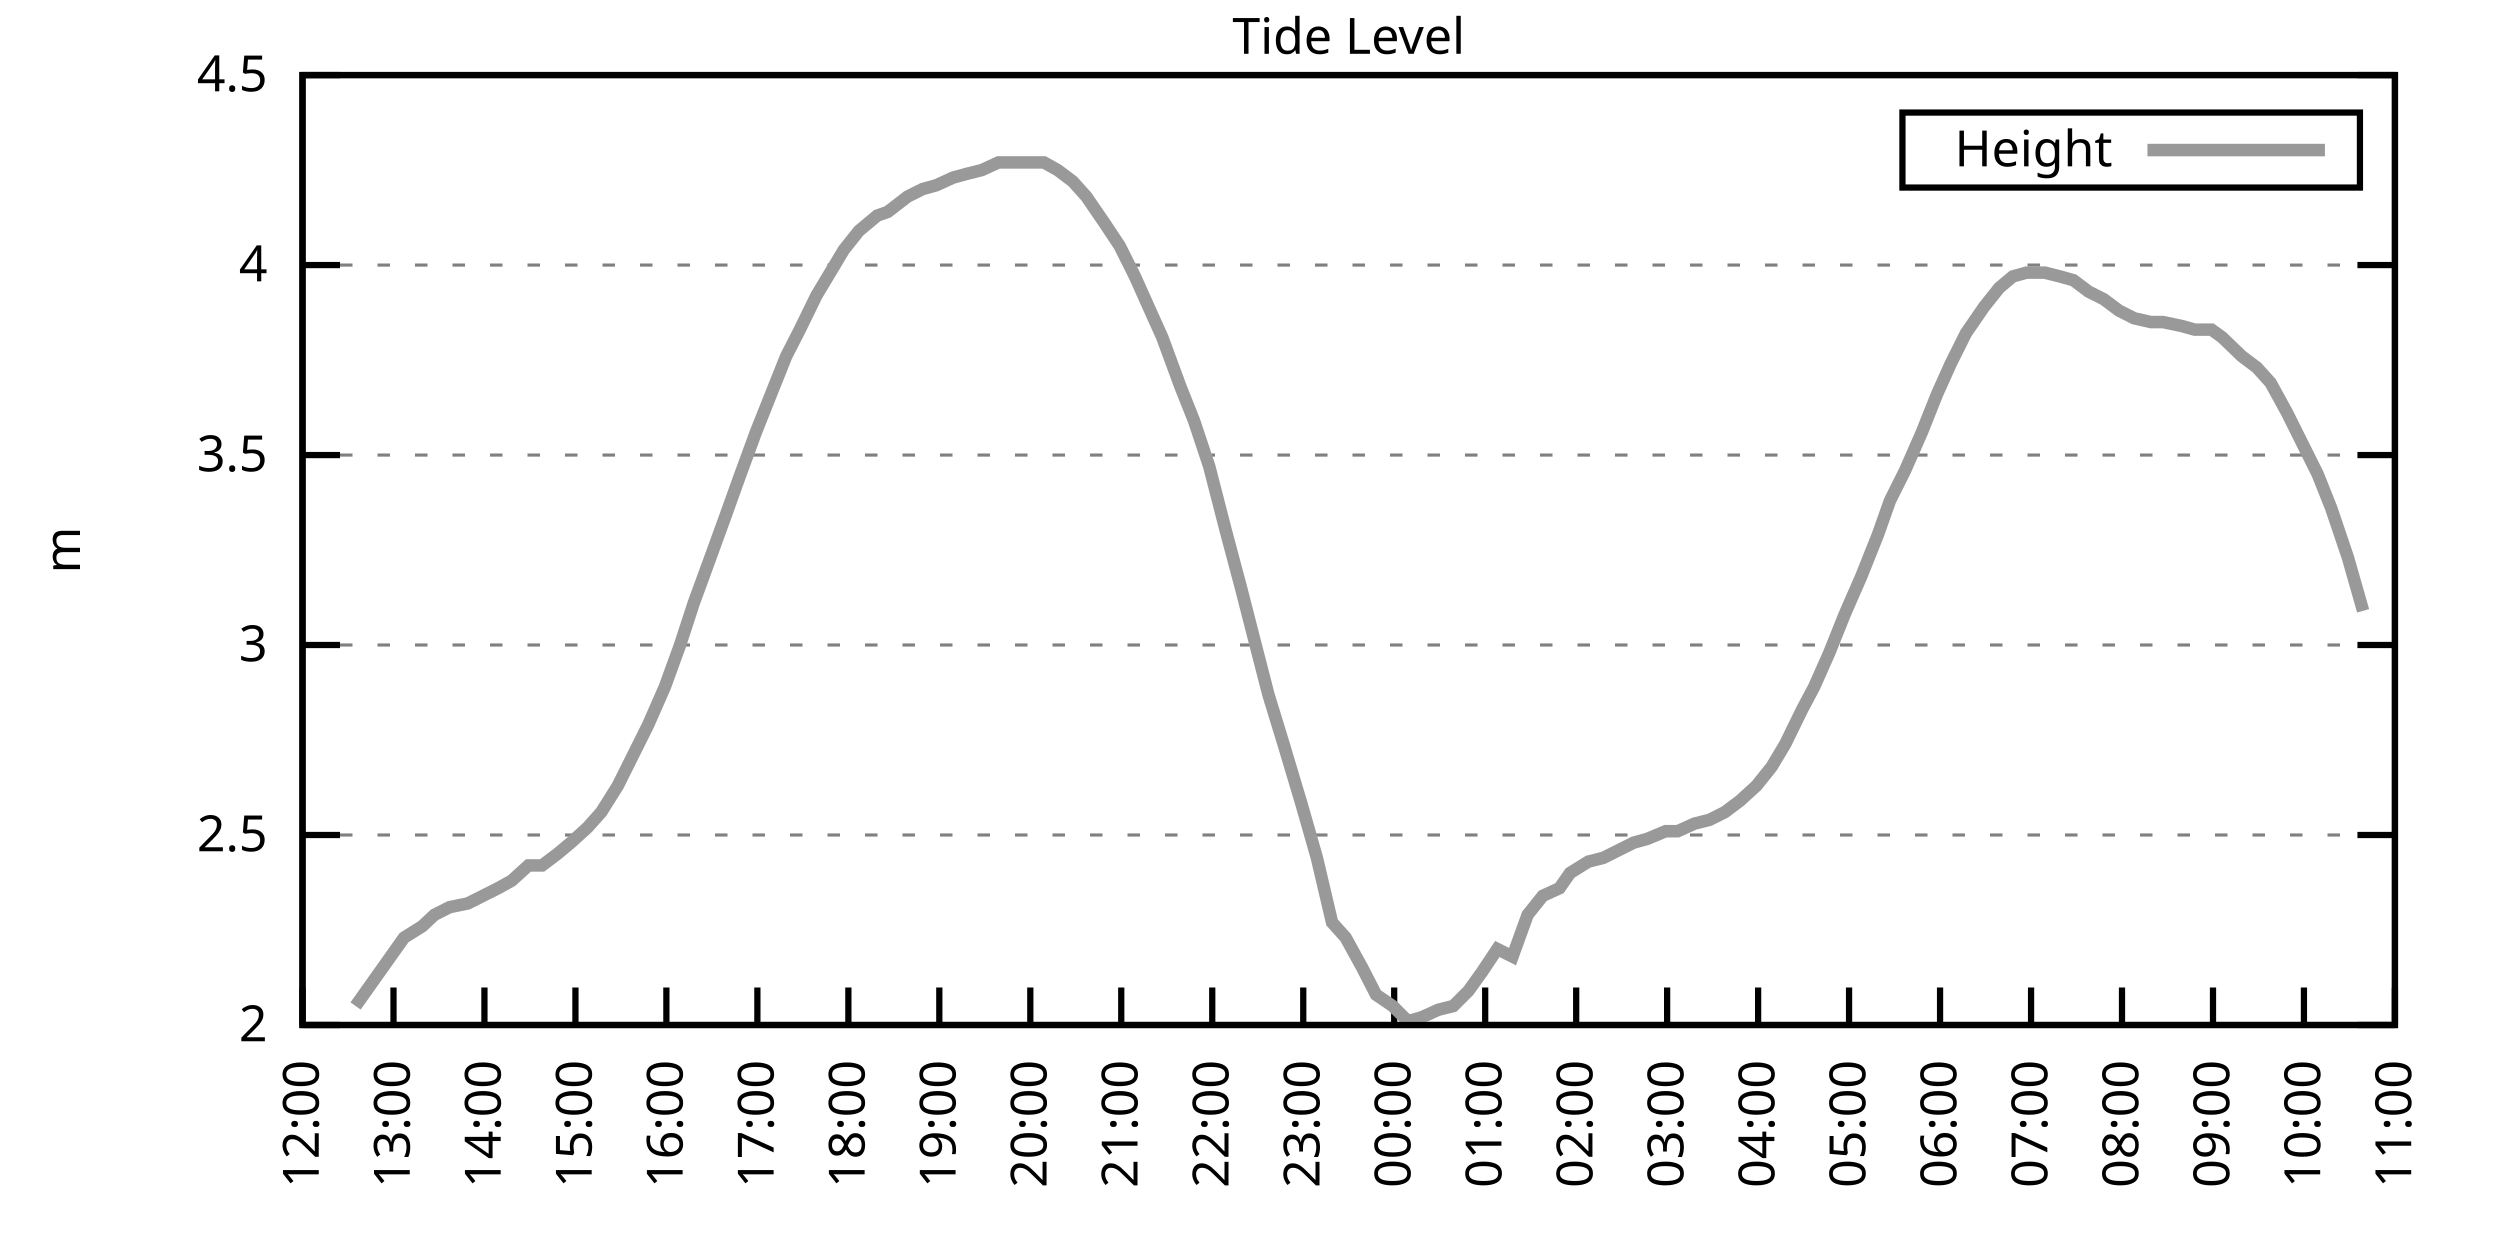
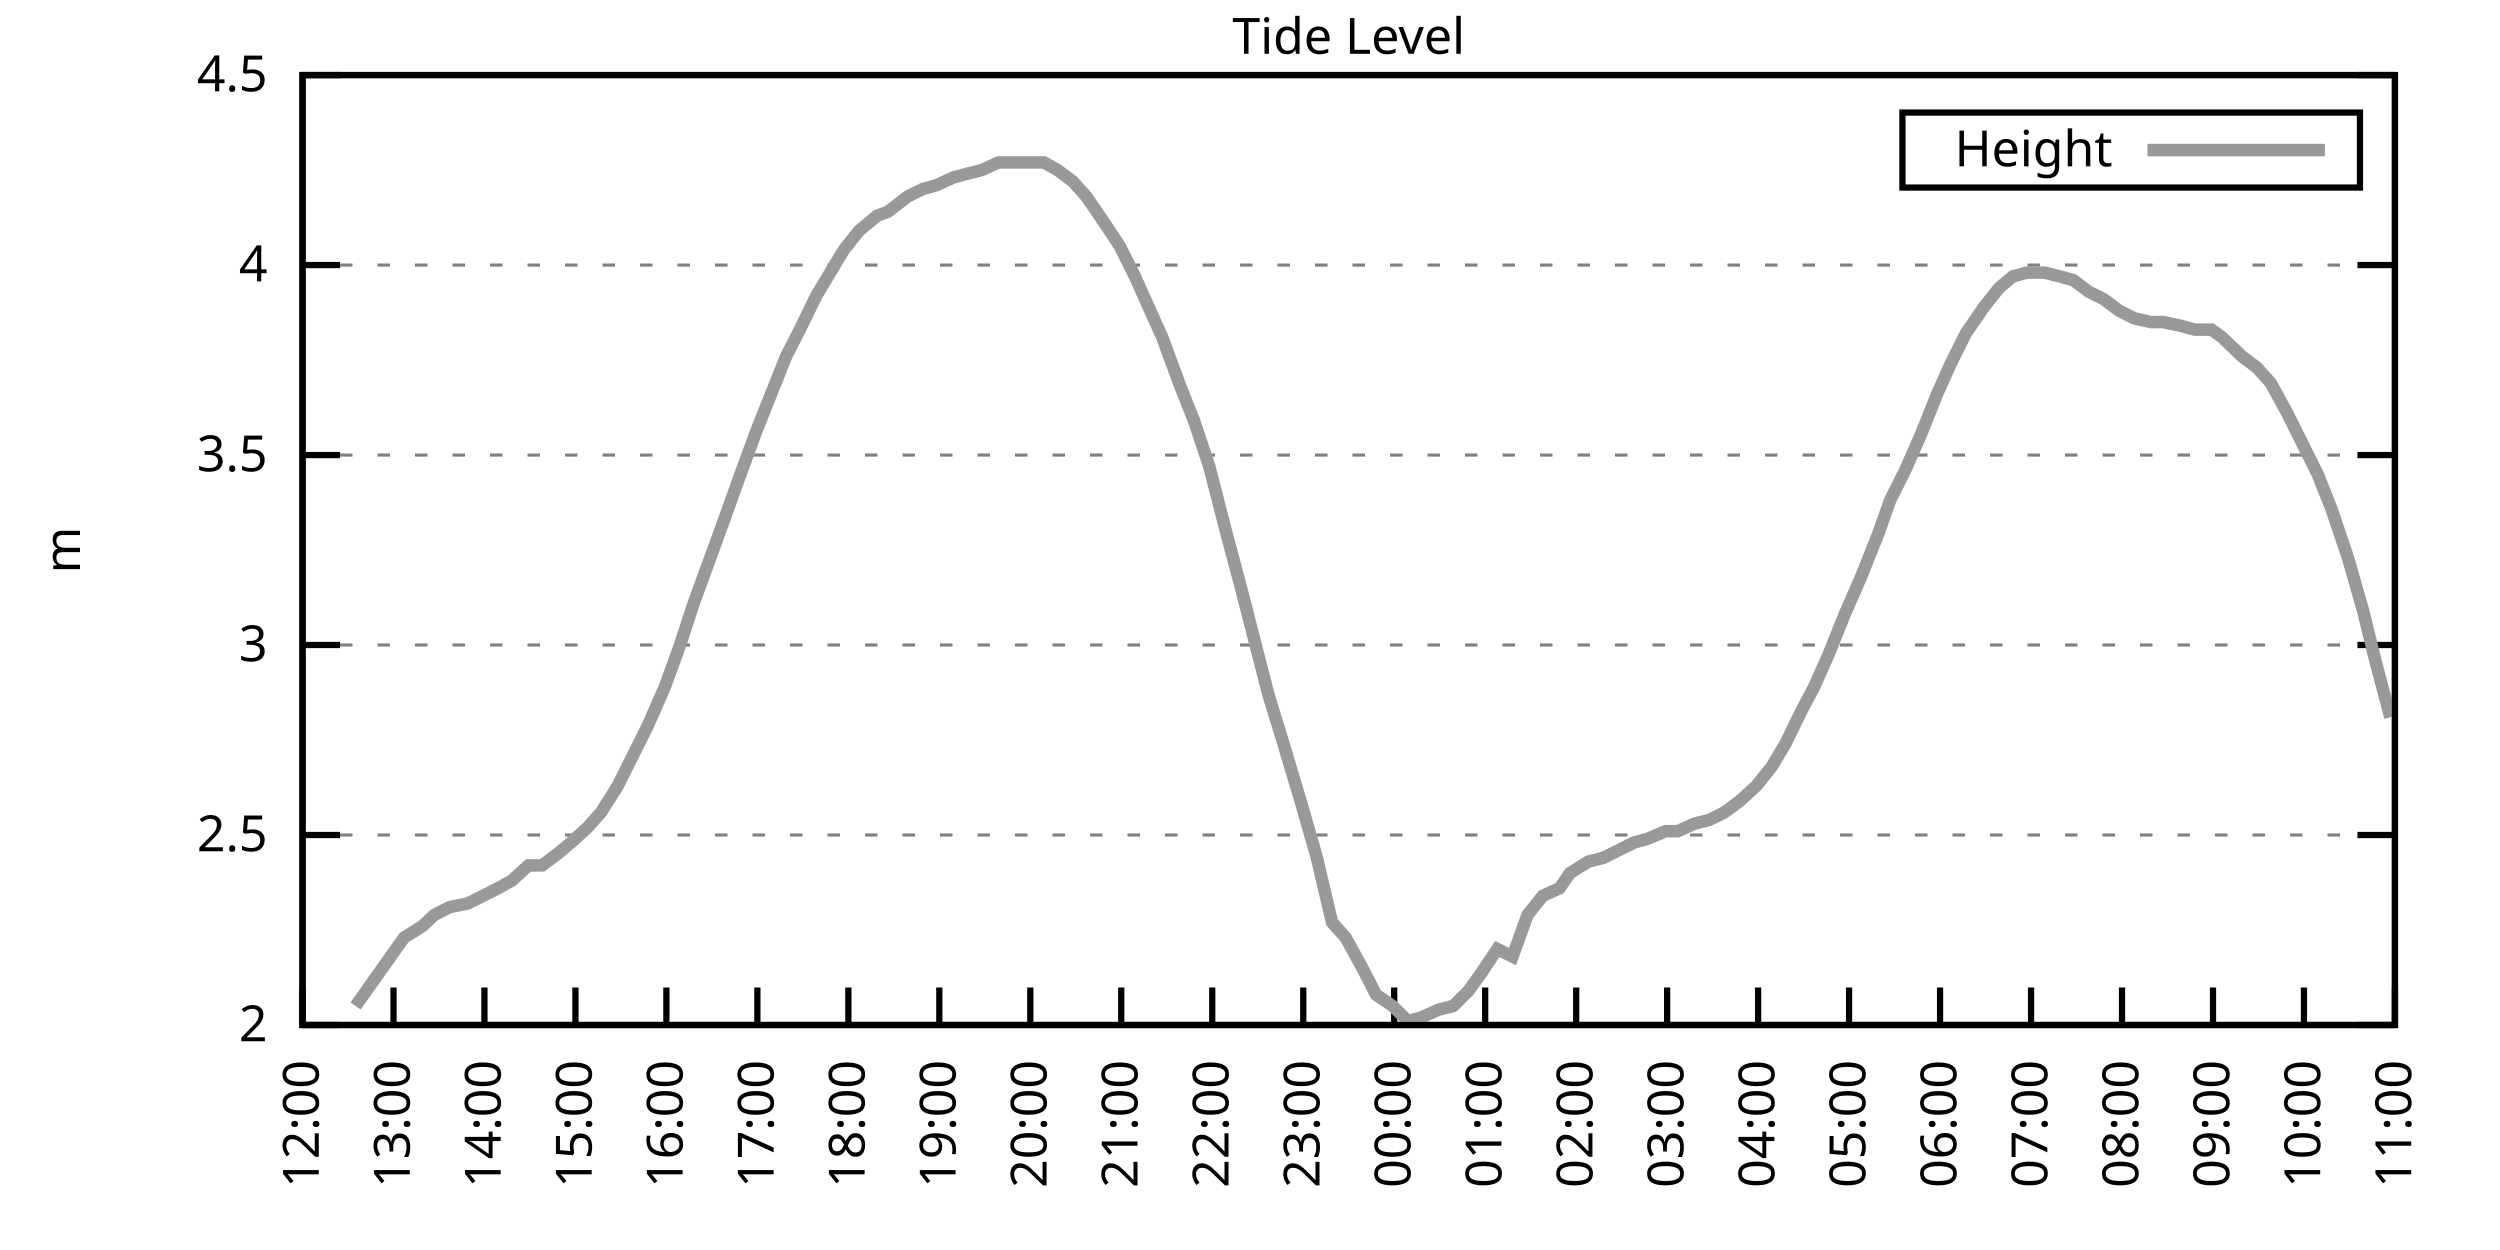
<svg xmlns="http://www.w3.org/2000/svg" xmlns:xlink="http://www.w3.org/1999/xlink" width="400" height="200" viewBox="0 0 400 200">
  <g id="gnuplot_canvas">
    <rect x="0" y="0" width="400" height="200" fill="none" />
    <defs>
      <circle id="gpDot" r="0.5" stroke-width="0.5" stroke="currentColor" />
      <path id="gpPt0" stroke-width="0.333" stroke="currentColor" d="M-1,0 h2 M0,-1 v2" />
      <path id="gpPt1" stroke-width="0.333" stroke="currentColor" d="M-1,-1 L1,1 M1,-1 L-1,1" />
      <path id="gpPt2" stroke-width="0.333" stroke="currentColor" d="M-1,0 L1,0 M0,-1 L0,1 M-1,-1 L1,1 M-1,1 L1,-1" />
      <rect id="gpPt3" stroke-width="0.333" stroke="currentColor" x="-1" y="-1" width="2" height="2" />
      <rect id="gpPt4" stroke-width="0.333" stroke="currentColor" fill="currentColor" x="-1" y="-1" width="2" height="2" />
      <circle id="gpPt5" stroke-width="0.333" stroke="currentColor" cx="0" cy="0" r="1" />
      <use xlink:href="#gpPt5" id="gpPt6" fill="currentColor" stroke="none" />
      <path id="gpPt7" stroke-width="0.333" stroke="currentColor" d="M0,-1.33 L-1.33,0.67 L1.33,0.67 z" />
      <use xlink:href="#gpPt7" id="gpPt8" fill="currentColor" stroke="none" />
      <use xlink:href="#gpPt7" id="gpPt9" stroke="currentColor" transform="rotate(180)" />
      <use xlink:href="#gpPt9" id="gpPt10" fill="currentColor" stroke="none" />
      <use xlink:href="#gpPt3" id="gpPt11" stroke="currentColor" transform="rotate(45)" />
      <use xlink:href="#gpPt11" id="gpPt12" fill="currentColor" stroke="none" />
      <path id="gpPt13" stroke-width="0.333" stroke="currentColor" d="M0,1.330 L1.265,0.411 L0.782,-1.067 L-0.782,-1.076 L-1.265,0.411 z" />
      <use xlink:href="#gpPt13" id="gpPt14" fill="currentColor" stroke="none" />
      <filter id="textbox" filterUnits="objectBoundingBox" x="0" y="0" height="1" width="1">
        <feFlood flood-color="white" flood-opacity="1" result="bgnd" />
        <feComposite in="SourceGraphic" in2="bgnd" operator="atop" />
      </filter>
      <filter id="greybox" filterUnits="objectBoundingBox" x="0" y="0" height="1" width="1">
        <feFlood flood-color="lightgrey" flood-opacity="1" result="grey" />
        <feComposite in="SourceGraphic" in2="grey" operator="atop" />
      </filter>
    </defs>
    <g fill="none" color="white" stroke="currentColor" stroke-width="1.00" stroke-linecap="butt" stroke-linejoin="miter">
</g>
    <g fill="none" color="black" stroke="currentColor" stroke-width="1.00" stroke-linecap="butt" stroke-linejoin="miter">
      <g stroke="none" shape-rendering="crispEdges">
        <polygon fill="rgb(255, 255, 255)" points="48.40,164.00 383.18,164.00 383.18,12.02 48.40,12.02 " />
      </g>
    </g>
    <g fill="none" color="black" stroke="currentColor" stroke-width="1.00" stroke-linecap="butt" stroke-linejoin="miter">
</g>
    <g fill="none" color="black" stroke="black" stroke-width="0.50" stroke-linecap="butt" stroke-linejoin="miter">
</g>
    <g fill="none" color="gray" stroke="currentColor" stroke-width="0.50" stroke-linecap="butt" stroke-linejoin="miter">
      <path stroke="gray" stroke-dasharray="2,4" class="gridline" d="M48.40,164.00 L383.19,164.00  " />
    </g>
    <g fill="none" color="gray" stroke="gray" stroke-width="1.00" stroke-linecap="butt" stroke-linejoin="miter">
</g>
    <g fill="none" color="black" stroke="currentColor" stroke-width="1.00" stroke-linecap="butt" stroke-linejoin="miter">
      <path stroke="black" d="M48.40,164.00 L54.40,164.00 M383.19,164.00 L377.19,164.00  " />
      <g transform="translate(42.80,166.60)" stroke="none" fill="black" font-family="Sans" font-size="8.00" text-anchor="end">
        <text>
          <tspan font-family="Sans"> 2</tspan>
        </text>
      </g>
    </g>
    <g fill="none" color="black" stroke="currentColor" stroke-width="1.00" stroke-linecap="butt" stroke-linejoin="miter">
</g>
    <g fill="none" color="black" stroke="black" stroke-width="0.50" stroke-linecap="butt" stroke-linejoin="miter">
</g>
    <g fill="none" color="gray" stroke="currentColor" stroke-width="0.50" stroke-linecap="butt" stroke-linejoin="miter">
      <path stroke="gray" stroke-dasharray="2,4" class="gridline" d="M48.40,133.60 L383.19,133.60  " />
    </g>
    <g fill="none" color="gray" stroke="gray" stroke-width="1.00" stroke-linecap="butt" stroke-linejoin="miter">
</g>
    <g fill="none" color="black" stroke="currentColor" stroke-width="1.00" stroke-linecap="butt" stroke-linejoin="miter">
      <path stroke="black" d="M48.40,133.60 L54.40,133.60 M383.19,133.60 L377.19,133.60  " />
      <g transform="translate(42.80,136.20)" stroke="none" fill="black" font-family="Sans" font-size="8.00" text-anchor="end">
        <text>
          <tspan font-family="Sans"> 2.5</tspan>
        </text>
      </g>
    </g>
    <g fill="none" color="black" stroke="currentColor" stroke-width="1.00" stroke-linecap="butt" stroke-linejoin="miter">
</g>
    <g fill="none" color="black" stroke="black" stroke-width="0.50" stroke-linecap="butt" stroke-linejoin="miter">
</g>
    <g fill="none" color="gray" stroke="currentColor" stroke-width="0.50" stroke-linecap="butt" stroke-linejoin="miter">
      <path stroke="gray" stroke-dasharray="2,4" class="gridline" d="M48.40,103.20 L383.19,103.20  " />
    </g>
    <g fill="none" color="gray" stroke="gray" stroke-width="1.00" stroke-linecap="butt" stroke-linejoin="miter">
</g>
    <g fill="none" color="black" stroke="currentColor" stroke-width="1.00" stroke-linecap="butt" stroke-linejoin="miter">
      <path stroke="black" d="M48.40,103.20 L54.40,103.20 M383.19,103.20 L377.19,103.20  " />
      <g transform="translate(42.80,105.80)" stroke="none" fill="black" font-family="Sans" font-size="8.00" text-anchor="end">
        <text>
          <tspan font-family="Sans"> 3</tspan>
        </text>
      </g>
    </g>
    <g fill="none" color="black" stroke="currentColor" stroke-width="1.00" stroke-linecap="butt" stroke-linejoin="miter">
</g>
    <g fill="none" color="black" stroke="black" stroke-width="0.50" stroke-linecap="butt" stroke-linejoin="miter">
</g>
    <g fill="none" color="gray" stroke="currentColor" stroke-width="0.50" stroke-linecap="butt" stroke-linejoin="miter">
      <path stroke="gray" stroke-dasharray="2,4" class="gridline" d="M48.40,72.81 L383.19,72.81  " />
    </g>
    <g fill="none" color="gray" stroke="gray" stroke-width="1.00" stroke-linecap="butt" stroke-linejoin="miter">
</g>
    <g fill="none" color="black" stroke="currentColor" stroke-width="1.00" stroke-linecap="butt" stroke-linejoin="miter">
      <path stroke="black" d="M48.40,72.81 L54.40,72.81 M383.19,72.81 L377.19,72.81  " />
      <g transform="translate(42.80,75.41)" stroke="none" fill="black" font-family="Sans" font-size="8.00" text-anchor="end">
        <text>
          <tspan font-family="Sans"> 3.5</tspan>
        </text>
      </g>
    </g>
    <g fill="none" color="black" stroke="currentColor" stroke-width="1.00" stroke-linecap="butt" stroke-linejoin="miter">
</g>
    <g fill="none" color="black" stroke="black" stroke-width="0.50" stroke-linecap="butt" stroke-linejoin="miter">
</g>
    <g fill="none" color="gray" stroke="currentColor" stroke-width="0.50" stroke-linecap="butt" stroke-linejoin="miter">
      <path stroke="gray" stroke-dasharray="2,4" class="gridline" d="M48.40,42.41 L383.19,42.41  " />
    </g>
    <g fill="none" color="gray" stroke="gray" stroke-width="1.00" stroke-linecap="butt" stroke-linejoin="miter">
</g>
    <g fill="none" color="black" stroke="currentColor" stroke-width="1.00" stroke-linecap="butt" stroke-linejoin="miter">
      <path stroke="black" d="M48.40,42.41 L54.40,42.41 M383.19,42.41 L377.19,42.41  " />
      <g transform="translate(42.80,45.01)" stroke="none" fill="black" font-family="Sans" font-size="8.00" text-anchor="end">
        <text>
          <tspan font-family="Sans"> 4</tspan>
        </text>
      </g>
    </g>
    <g fill="none" color="black" stroke="currentColor" stroke-width="1.00" stroke-linecap="butt" stroke-linejoin="miter">
</g>
    <g fill="none" color="black" stroke="black" stroke-width="0.50" stroke-linecap="butt" stroke-linejoin="miter">
</g>
    <g fill="none" color="gray" stroke="currentColor" stroke-width="0.50" stroke-linecap="butt" stroke-linejoin="miter">
      <path stroke="gray" stroke-dasharray="2,4" class="gridline" d="M48.40,12.01 L383.19,12.01  " />
    </g>
    <g fill="none" color="gray" stroke="gray" stroke-width="1.00" stroke-linecap="butt" stroke-linejoin="miter">
</g>
    <g fill="none" color="black" stroke="currentColor" stroke-width="1.00" stroke-linecap="butt" stroke-linejoin="miter">
      <path stroke="black" d="M48.40,12.01 L54.40,12.01 M383.19,12.01 L377.19,12.01  " />
      <g transform="translate(42.80,14.61)" stroke="none" fill="black" font-family="Sans" font-size="8.00" text-anchor="end">
        <text>
          <tspan font-family="Sans"> 4.5</tspan>
        </text>
      </g>
    </g>
    <g fill="none" color="black" stroke="currentColor" stroke-width="1.00" stroke-linecap="butt" stroke-linejoin="miter">
      <path stroke="black" d="M48.40,164.00 L48.40,158.00  " />
      <g transform="translate(51.00,169.60) rotate(270.00)" stroke="none" fill="black" font-family="Sans" font-size="8.00" text-anchor="end">
        <text>
          <tspan font-family="Sans">12:00</tspan>
        </text>
      </g>
    </g>
    <g fill="none" color="black" stroke="currentColor" stroke-width="1.00" stroke-linecap="butt" stroke-linejoin="miter">
      <path stroke="black" d="M62.96,164.00 L62.96,158.00  " />
      <g transform="translate(65.56,169.60) rotate(270.00)" stroke="none" fill="black" font-family="Sans" font-size="8.00" text-anchor="end">
        <text>
          <tspan font-family="Sans">13:00</tspan>
        </text>
      </g>
    </g>
    <g fill="none" color="black" stroke="currentColor" stroke-width="1.00" stroke-linecap="butt" stroke-linejoin="miter">
      <path stroke="black" d="M77.51,164.00 L77.51,158.00  " />
      <g transform="translate(80.11,169.60) rotate(270.00)" stroke="none" fill="black" font-family="Sans" font-size="8.00" text-anchor="end">
        <text>
          <tspan font-family="Sans">14:00</tspan>
        </text>
      </g>
    </g>
    <g fill="none" color="black" stroke="currentColor" stroke-width="1.00" stroke-linecap="butt" stroke-linejoin="miter">
      <path stroke="black" d="M92.07,164.00 L92.07,158.00  " />
      <g transform="translate(94.67,169.60) rotate(270.00)" stroke="none" fill="black" font-family="Sans" font-size="8.00" text-anchor="end">
        <text>
          <tspan font-family="Sans">15:00</tspan>
        </text>
      </g>
    </g>
    <g fill="none" color="black" stroke="currentColor" stroke-width="1.00" stroke-linecap="butt" stroke-linejoin="miter">
      <path stroke="black" d="M106.62,164.00 L106.62,158.00  " />
      <g transform="translate(109.22,169.60) rotate(270.00)" stroke="none" fill="black" font-family="Sans" font-size="8.00" text-anchor="end">
        <text>
          <tspan font-family="Sans">16:00</tspan>
        </text>
      </g>
    </g>
    <g fill="none" color="black" stroke="currentColor" stroke-width="1.00" stroke-linecap="butt" stroke-linejoin="miter">
      <path stroke="black" d="M121.18,164.00 L121.18,158.00  " />
      <g transform="translate(123.78,169.60) rotate(270.00)" stroke="none" fill="black" font-family="Sans" font-size="8.00" text-anchor="end">
        <text>
          <tspan font-family="Sans">17:00</tspan>
        </text>
      </g>
    </g>
    <g fill="none" color="black" stroke="currentColor" stroke-width="1.00" stroke-linecap="butt" stroke-linejoin="miter">
      <path stroke="black" d="M135.74,164.00 L135.74,158.00  " />
      <g transform="translate(138.34,169.60) rotate(270.00)" stroke="none" fill="black" font-family="Sans" font-size="8.00" text-anchor="end">
        <text>
          <tspan font-family="Sans">18:00</tspan>
        </text>
      </g>
    </g>
    <g fill="none" color="black" stroke="currentColor" stroke-width="1.00" stroke-linecap="butt" stroke-linejoin="miter">
      <path stroke="black" d="M150.29,164.00 L150.29,158.00  " />
      <g transform="translate(152.89,169.60) rotate(270.00)" stroke="none" fill="black" font-family="Sans" font-size="8.00" text-anchor="end">
        <text>
          <tspan font-family="Sans">19:00</tspan>
        </text>
      </g>
    </g>
    <g fill="none" color="black" stroke="currentColor" stroke-width="1.00" stroke-linecap="butt" stroke-linejoin="miter">
      <path stroke="black" d="M164.85,164.00 L164.85,158.00  " />
      <g transform="translate(167.45,169.60) rotate(270.00)" stroke="none" fill="black" font-family="Sans" font-size="8.00" text-anchor="end">
        <text>
          <tspan font-family="Sans">20:00</tspan>
        </text>
      </g>
    </g>
    <g fill="none" color="black" stroke="currentColor" stroke-width="1.00" stroke-linecap="butt" stroke-linejoin="miter">
      <path stroke="black" d="M179.40,164.00 L179.40,158.00  " />
      <g transform="translate(182.00,169.60) rotate(270.00)" stroke="none" fill="black" font-family="Sans" font-size="8.00" text-anchor="end">
        <text>
          <tspan font-family="Sans">21:00</tspan>
        </text>
      </g>
    </g>
    <g fill="none" color="black" stroke="currentColor" stroke-width="1.00" stroke-linecap="butt" stroke-linejoin="miter">
      <path stroke="black" d="M193.96,164.00 L193.96,158.00  " />
      <g transform="translate(196.56,169.60) rotate(270.00)" stroke="none" fill="black" font-family="Sans" font-size="8.00" text-anchor="end">
        <text>
          <tspan font-family="Sans">22:00</tspan>
        </text>
      </g>
    </g>
    <g fill="none" color="black" stroke="currentColor" stroke-width="1.00" stroke-linecap="butt" stroke-linejoin="miter">
      <path stroke="black" d="M208.52,164.00 L208.52,158.00  " />
      <g transform="translate(211.12,169.60) rotate(270.00)" stroke="none" fill="black" font-family="Sans" font-size="8.00" text-anchor="end">
        <text>
          <tspan font-family="Sans">23:00</tspan>
        </text>
      </g>
    </g>
    <g fill="none" color="black" stroke="currentColor" stroke-width="1.00" stroke-linecap="butt" stroke-linejoin="miter">
      <path stroke="black" d="M223.07,164.00 L223.07,158.00  " />
      <g transform="translate(225.67,169.60) rotate(270.00)" stroke="none" fill="black" font-family="Sans" font-size="8.00" text-anchor="end">
        <text>
          <tspan font-family="Sans">00:00</tspan>
        </text>
      </g>
    </g>
    <g fill="none" color="black" stroke="currentColor" stroke-width="1.00" stroke-linecap="butt" stroke-linejoin="miter">
      <path stroke="black" d="M237.63,164.00 L237.63,158.00  " />
      <g transform="translate(240.23,169.60) rotate(270.00)" stroke="none" fill="black" font-family="Sans" font-size="8.00" text-anchor="end">
        <text>
          <tspan font-family="Sans">01:00</tspan>
        </text>
      </g>
    </g>
    <g fill="none" color="black" stroke="currentColor" stroke-width="1.00" stroke-linecap="butt" stroke-linejoin="miter">
      <path stroke="black" d="M252.19,164.00 L252.19,158.00  " />
      <g transform="translate(254.79,169.60) rotate(270.00)" stroke="none" fill="black" font-family="Sans" font-size="8.00" text-anchor="end">
        <text>
          <tspan font-family="Sans">02:00</tspan>
        </text>
      </g>
    </g>
    <g fill="none" color="black" stroke="currentColor" stroke-width="1.00" stroke-linecap="butt" stroke-linejoin="miter">
      <path stroke="black" d="M266.74,164.00 L266.74,158.00  " />
      <g transform="translate(269.34,169.60) rotate(270.00)" stroke="none" fill="black" font-family="Sans" font-size="8.00" text-anchor="end">
        <text>
          <tspan font-family="Sans">03:00</tspan>
        </text>
      </g>
    </g>
    <g fill="none" color="black" stroke="currentColor" stroke-width="1.00" stroke-linecap="butt" stroke-linejoin="miter">
      <path stroke="black" d="M281.30,164.00 L281.30,158.00  " />
      <g transform="translate(283.90,169.60) rotate(270.00)" stroke="none" fill="black" font-family="Sans" font-size="8.00" text-anchor="end">
        <text>
          <tspan font-family="Sans">04:00</tspan>
        </text>
      </g>
    </g>
    <g fill="none" color="black" stroke="currentColor" stroke-width="1.00" stroke-linecap="butt" stroke-linejoin="miter">
      <path stroke="black" d="M295.85,164.00 L295.85,158.00  " />
      <g transform="translate(298.45,169.60) rotate(270.00)" stroke="none" fill="black" font-family="Sans" font-size="8.00" text-anchor="end">
        <text>
          <tspan font-family="Sans">05:00</tspan>
        </text>
      </g>
    </g>
    <g fill="none" color="black" stroke="currentColor" stroke-width="1.00" stroke-linecap="butt" stroke-linejoin="miter">
      <path stroke="black" d="M310.41,164.00 L310.41,158.00  " />
      <g transform="translate(313.01,169.60) rotate(270.00)" stroke="none" fill="black" font-family="Sans" font-size="8.00" text-anchor="end">
        <text>
          <tspan font-family="Sans">06:00</tspan>
        </text>
      </g>
    </g>
    <g fill="none" color="black" stroke="currentColor" stroke-width="1.00" stroke-linecap="butt" stroke-linejoin="miter">
      <path stroke="black" d="M324.97,164.00 L324.97,158.00  " />
      <g transform="translate(327.57,169.60) rotate(270.00)" stroke="none" fill="black" font-family="Sans" font-size="8.00" text-anchor="end">
        <text>
          <tspan font-family="Sans">07:00</tspan>
        </text>
      </g>
    </g>
    <g fill="none" color="black" stroke="currentColor" stroke-width="1.00" stroke-linecap="butt" stroke-linejoin="miter">
      <path stroke="black" d="M339.52,164.00 L339.52,158.00  " />
      <g transform="translate(342.12,169.60) rotate(270.00)" stroke="none" fill="black" font-family="Sans" font-size="8.00" text-anchor="end">
        <text>
          <tspan font-family="Sans">08:00</tspan>
        </text>
      </g>
    </g>
    <g fill="none" color="black" stroke="currentColor" stroke-width="1.00" stroke-linecap="butt" stroke-linejoin="miter">
      <path stroke="black" d="M354.08,164.00 L354.08,158.00  " />
      <g transform="translate(356.68,169.60) rotate(270.00)" stroke="none" fill="black" font-family="Sans" font-size="8.00" text-anchor="end">
        <text>
          <tspan font-family="Sans">09:00</tspan>
        </text>
      </g>
    </g>
    <g fill="none" color="black" stroke="currentColor" stroke-width="1.00" stroke-linecap="butt" stroke-linejoin="miter">
      <path stroke="black" d="M368.63,164.00 L368.63,158.00  " />
      <g transform="translate(371.23,169.60) rotate(270.00)" stroke="none" fill="black" font-family="Sans" font-size="8.00" text-anchor="end">
        <text>
          <tspan font-family="Sans">10:00</tspan>
        </text>
      </g>
    </g>
    <g fill="none" color="black" stroke="currentColor" stroke-width="1.00" stroke-linecap="butt" stroke-linejoin="miter">
      <path stroke="black" d="M383.19,164.00 L383.19,158.00  " />
      <g transform="translate(385.79,169.60) rotate(270.00)" stroke="none" fill="black" font-family="Sans" font-size="8.00" text-anchor="end">
        <text>
          <tspan font-family="Sans">11:00</tspan>
        </text>
      </g>
    </g>
    <g fill="none" color="black" stroke="currentColor" stroke-width="1.00" stroke-linecap="butt" stroke-linejoin="miter">
</g>
    <g fill="none" color="black" stroke="currentColor" stroke-width="1.00" stroke-linecap="butt" stroke-linejoin="miter">
      <path stroke="black" d="M48.40,12.01 L48.40,164.00 L383.19,164.00 L383.19,12.01 L48.40,12.01 Z  " />
    </g>
    <g fill="none" color="black" stroke="currentColor" stroke-width="1.00" stroke-linecap="butt" stroke-linejoin="miter">
</g>
    <g fill="none" color="black" stroke="currentColor" stroke-width="1.00" stroke-linecap="butt" stroke-linejoin="miter">
      <path stroke="black" d="M304.39,30.01 L304.39,18.01 L377.59,18.01 L377.59,30.01 L304.39,30.01 Z  " />
    </g>
    <g id="Tide_level_plot_1">
      <g fill="none" color="white" stroke="black" stroke-width="2.00" stroke-linecap="butt" stroke-linejoin="miter">
</g>
      <g fill="none" color="black" stroke="currentColor" stroke-width="2.00" stroke-linecap="butt" stroke-linejoin="miter">
        <g transform="translate(337.99,26.61)" stroke="none" fill="black" font-family="Sans" font-size="8.00" text-anchor="end">
          <text>
            <tspan font-family="Sans">Height</tspan>
          </text>
        </g>
      </g>
      <g fill="none" color="black" stroke="currentColor" stroke-width="2.00" stroke-linecap="butt" stroke-linejoin="miter">
-         <path stroke="rgb(153, 153, 153)" d="M343.59,24.01 L371.99,24.01 M56.89,160.96 L64.65,150.02 L67.57,148.19 L69.51,146.37 L71.93,145.15 L74.84,144.55   L77.27,143.33 L79.70,142.11 L81.88,140.90 L84.55,138.47 L86.73,138.47 L89.16,136.64 L91.34,134.82 L94.01,132.39   L96.19,129.95 L98.86,125.70 L101.29,120.83 L103.71,115.97 L106.38,109.89 L108.81,103.20 L110.99,96.52 L113.66,89.22   L116.09,82.53 L118.27,76.45 L120.94,69.16 L123.36,63.08 L125.79,57.00 L127.97,52.74 L130.64,47.27 L132.83,43.62   L135.01,39.98 L137.43,36.94 L140.35,34.50 L142.04,33.90 L145.20,31.46 L147.62,30.25 L149.81,29.64 L152.48,28.42   L154.66,27.82 L157.09,27.21 L159.75,25.99 L161.45,25.99 L164.36,25.99 L167.03,25.99 L169.22,27.21 L171.64,29.03   L173.82,31.46 L176.74,35.72 L179.16,39.37 L181.59,44.23 L183.77,49.10 L185.96,53.96 L188.87,61.86 L191.05,67.33   L193.48,74.63 L196.14,84.97 L198.57,94.08 L200.75,102.60 L202.94,111.11 L205.36,119.01 L208.27,128.74 L210.70,137.25   L213.13,147.59 L215.31,150.02 L217.98,154.88 L220.16,159.14 L222.83,160.96 L225.26,163.39 L227.44,162.78 L230.11,161.57   L232.53,160.96 L234.96,158.53 L237.14,155.49 L239.57,151.84 L242.00,153.06 L244.42,146.37 L246.85,143.33 L249.52,142.11   L251.21,139.68 L254.13,137.86 L256.55,137.25 L258.98,136.03 L261.40,134.82 L263.59,134.21 L266.50,132.99 L268.44,132.99   L271.11,131.78 L273.53,131.17 L275.96,129.95 L278.39,128.13 L281.05,125.70 L283.48,122.66 L285.66,119.01 L288.33,113.54   L290.27,109.89 L292.70,104.42 L295.13,98.34 L297.79,92.26 L300.46,85.57 L302.40,80.10 L304.83,75.24 L307.50,69.16   L309.92,63.08 L312.11,58.21 L314.53,53.35 L317.45,49.10 L319.87,46.06 L322.05,44.23 L324.24,43.62 L327.15,43.62   L329.58,44.23 L331.76,44.84 L334.18,46.66 L336.61,47.88 L339.04,49.70 L341.46,50.92 L344.13,51.53 L346.07,51.53   L348.98,52.14 L351.17,52.74 L353.84,52.74 L355.53,53.96 L358.69,57.00 L361.11,58.82 L363.30,61.25 L365.97,66.12   L368.39,70.98 L370.82,75.85 L373.00,81.32 L375.67,89.22 L378.10,97.73  " />
+         <path stroke="rgb(153, 153, 153)" d="M343.59,24.01 L371.99,24.01 M56.89,160.96 L64.65,150.02 L67.57,148.19 L69.51,146.37 L71.93,145.15 L74.84,144.55   L77.27,143.33 L79.70,142.11 L81.88,140.90 L84.55,138.47 L86.73,138.47 L89.16,136.64 L91.34,134.82 L94.01,132.39   L96.19,129.95 L98.86,125.70 L101.29,120.83 L103.71,115.97 L106.38,109.89 L108.81,103.20 L110.99,96.52 L113.66,89.22   L116.09,82.53 L118.27,76.45 L120.94,69.16 L123.36,63.08 L125.79,57.00 L127.97,52.74 L130.64,47.27 L132.83,43.62   L135.01,39.98 L137.43,36.94 L140.35,34.50 L142.04,33.90 L145.20,31.46 L147.62,30.25 L149.81,29.64 L152.48,28.42   L154.66,27.82 L157.09,27.21 L159.75,25.99 L161.45,25.99 L164.36,25.99 L167.03,25.99 L169.22,27.21 L171.64,29.03   L173.82,31.46 L176.74,35.72 L179.16,39.37 L181.59,44.23 L183.77,49.10 L185.96,53.96 L188.87,61.86 L191.05,67.33   L193.48,74.63 L196.14,84.97 L198.57,94.08 L200.75,102.60 L202.94,111.11 L205.36,119.01 L208.27,128.74 L210.70,137.25   L213.13,147.59 L215.31,150.02 L217.98,154.88 L220.16,159.14 L222.83,160.96 L225.26,163.39 L227.44,162.78 L230.11,161.57   L232.53,160.96 L234.96,158.53 L237.14,155.49 L239.57,151.84 L242.00,153.06 L244.42,146.37 L246.85,143.33 L249.52,142.11   L251.21,139.68 L254.13,137.86 L256.55,137.25 L258.98,136.03 L261.40,134.82 L263.59,134.21 L266.50,132.99 L268.44,132.99   L271.11,131.78 L273.53,131.17 L275.96,129.95 L278.39,128.13 L281.05,125.70 L283.48,122.66 L285.66,119.01 L288.33,113.54   L290.27,109.89 L292.70,104.42 L295.13,98.34 L297.79,92.26 L300.46,85.57 L302.40,80.10 L304.83,75.24 L307.50,69.16   L309.92,63.08 L312.11,58.21 L314.53,53.35 L317.45,49.10 L319.87,46.06 L322.05,44.23 L324.24,43.62 L327.15,43.62   L329.58,44.23 L331.76,44.84 L334.18,46.66 L336.61,47.88 L339.04,49.70 L341.46,50.92 L344.13,51.53 L346.07,51.53   L348.98,52.14 L351.17,52.74 L353.84,52.74 L355.53,53.96 L358.69,57.00 L361.11,58.82 L363.30,61.25 L365.97,66.12   L368.39,70.98 L370.82,75.85 L373.00,81.32 L375.67,89.22 L378.10,97.73 L380.04,105.64 L382.46,114.76  " />
      </g>
    </g>
    <g fill="none" color="black" stroke="currentColor" stroke-width="2.00" stroke-linecap="butt" stroke-linejoin="miter">
</g>
    <g fill="none" color="black" stroke="black" stroke-width="1.00" stroke-linecap="butt" stroke-linejoin="miter">
</g>
    <g fill="none" color="black" stroke="currentColor" stroke-width="1.00" stroke-linecap="butt" stroke-linejoin="miter">
      <path stroke="black" d="M48.40,12.01 L48.40,164.00 L383.19,164.00 L383.19,12.01 L48.40,12.01 Z  " />
      <g transform="translate(12.80,88.01) rotate(270.00)" stroke="none" fill="black" font-family="Sans" font-size="8.00" text-anchor="middle">
        <text>
          <tspan font-family="Sans">m</tspan>
        </text>
      </g>
    </g>
    <g fill="none" color="black" stroke="currentColor" stroke-width="1.00" stroke-linecap="butt" stroke-linejoin="miter">
</g>
    <g fill="none" color="black" stroke="currentColor" stroke-width="1.00" stroke-linecap="butt" stroke-linejoin="miter">
      <g transform="translate(215.79,8.61)" stroke="none" fill="black" font-family="Sans" font-size="8.00" text-anchor="middle">
        <text>
          <tspan font-family="Sans">Tide Level</tspan>
        </text>
      </g>
    </g>
    <g fill="none" color="black" stroke="currentColor" stroke-width="1.00" stroke-linecap="butt" stroke-linejoin="miter">
</g>
  </g>
</svg>
